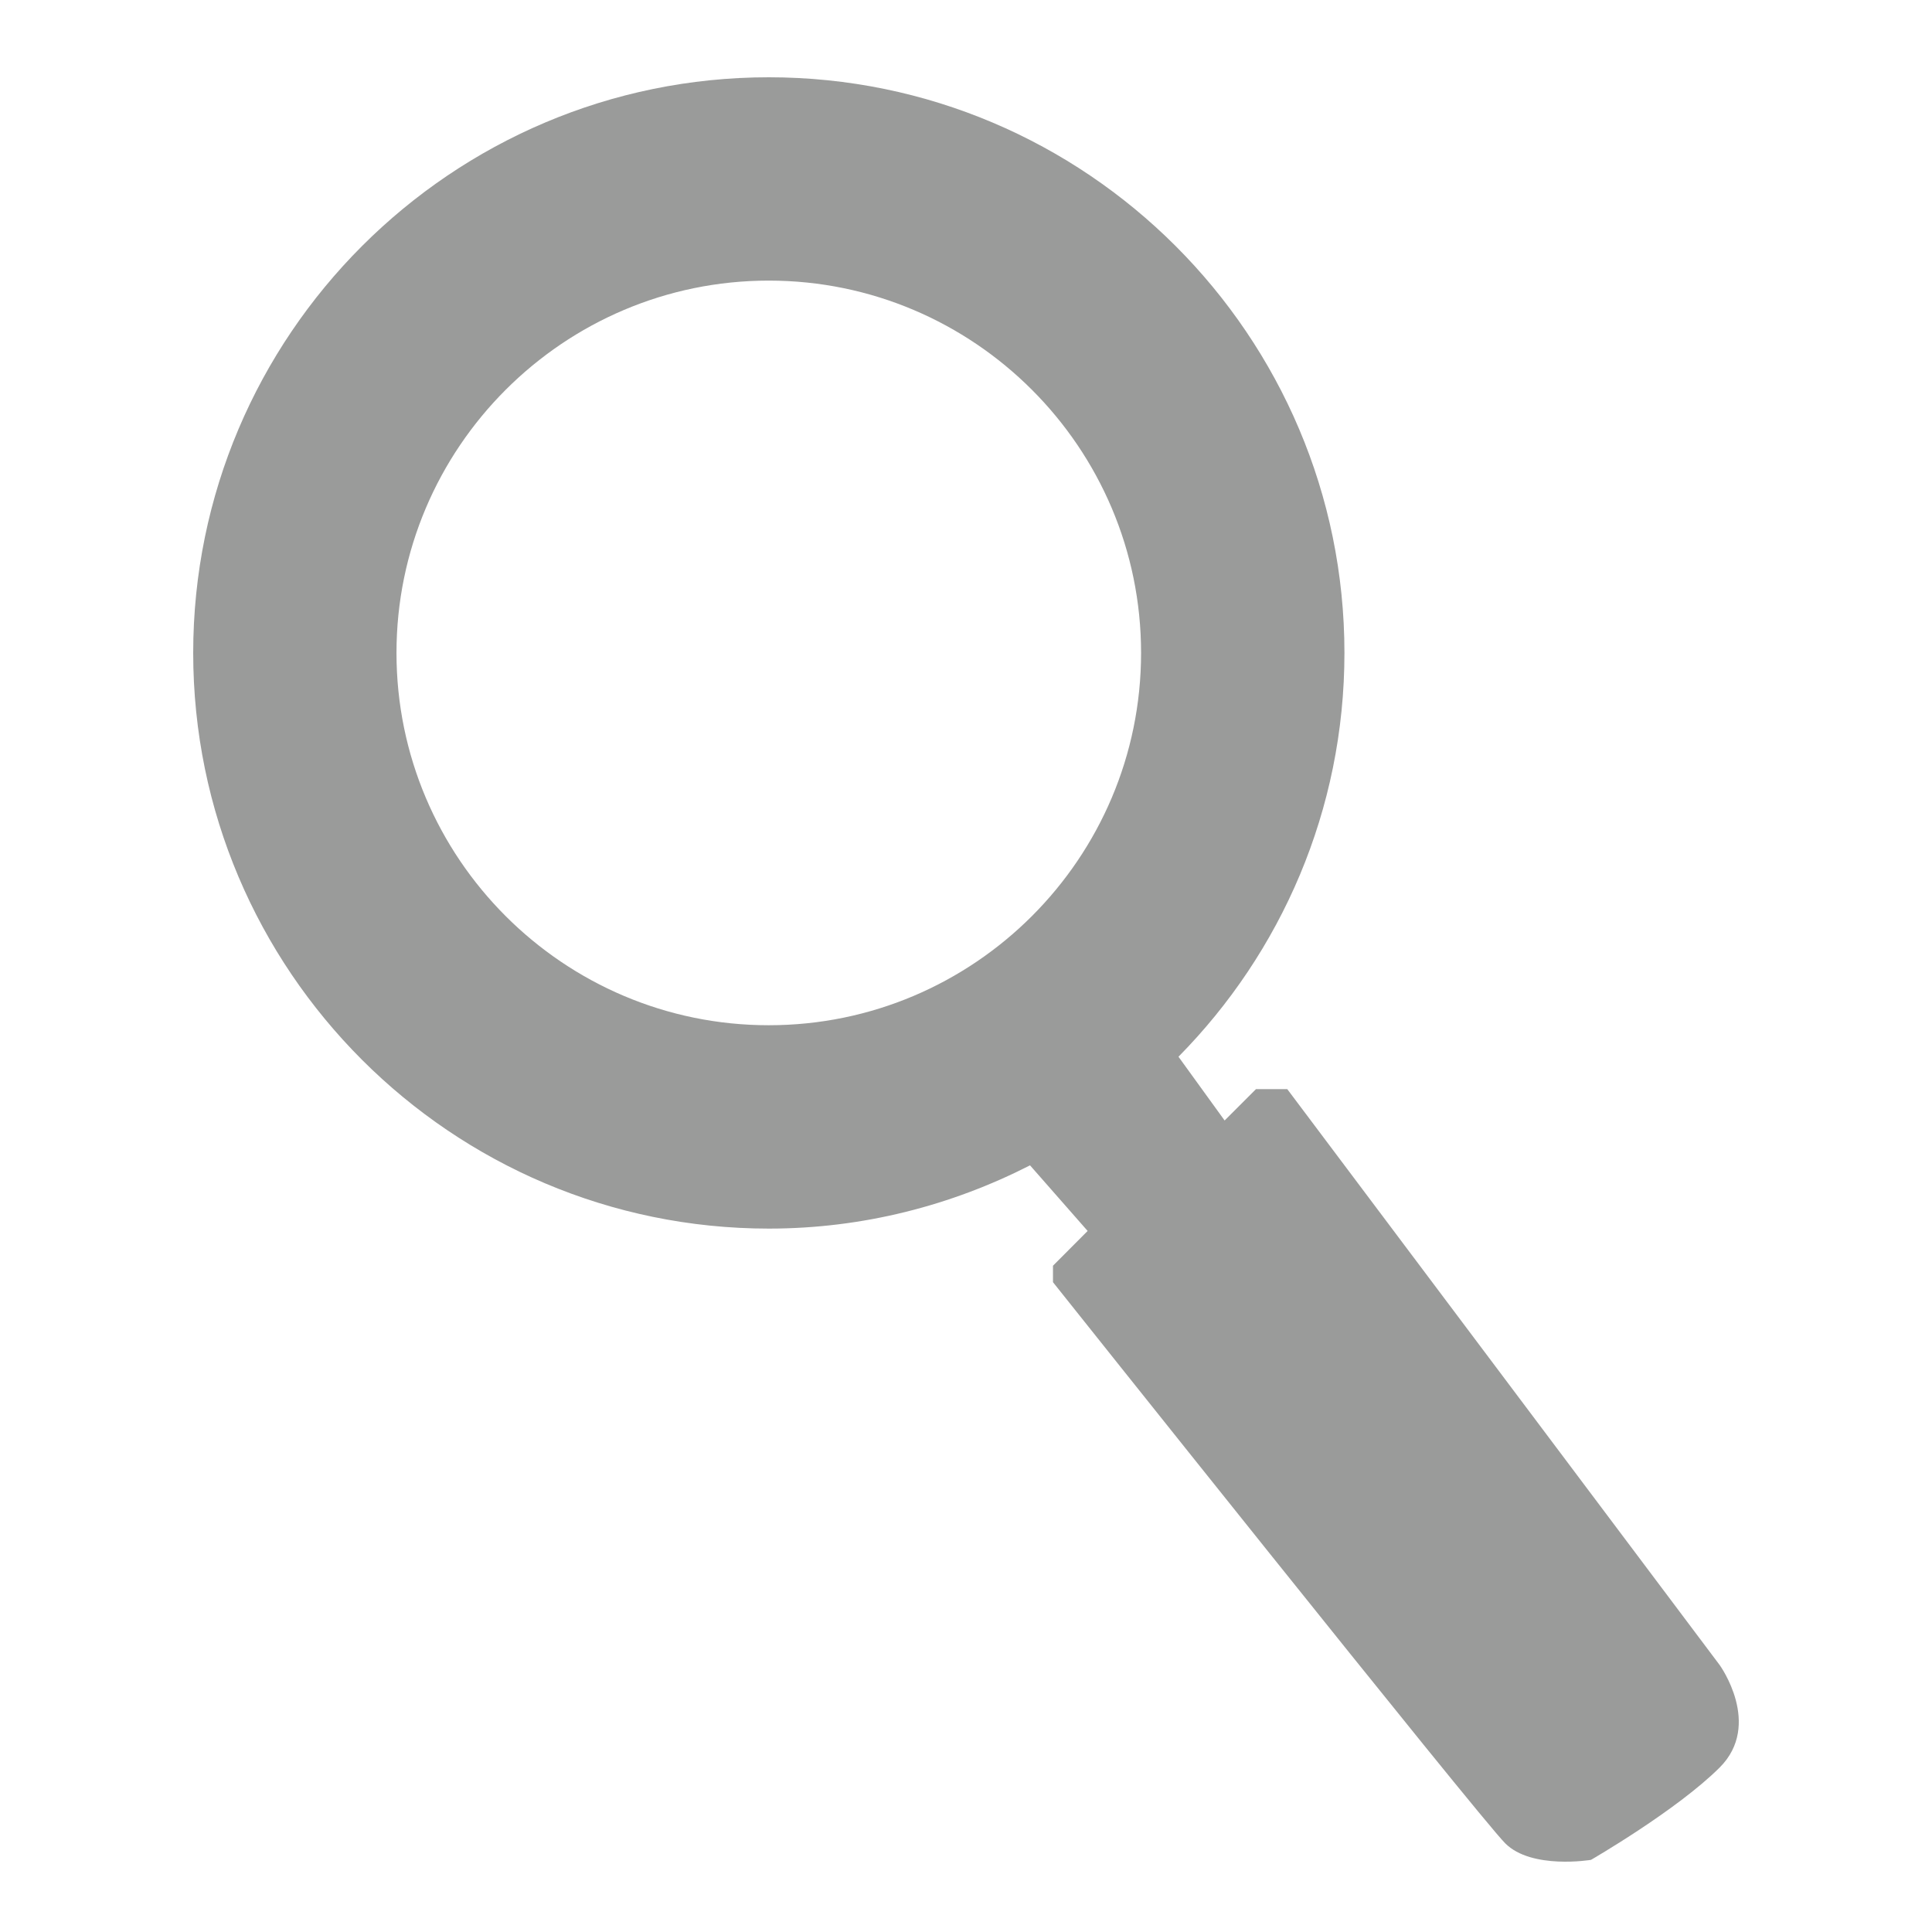
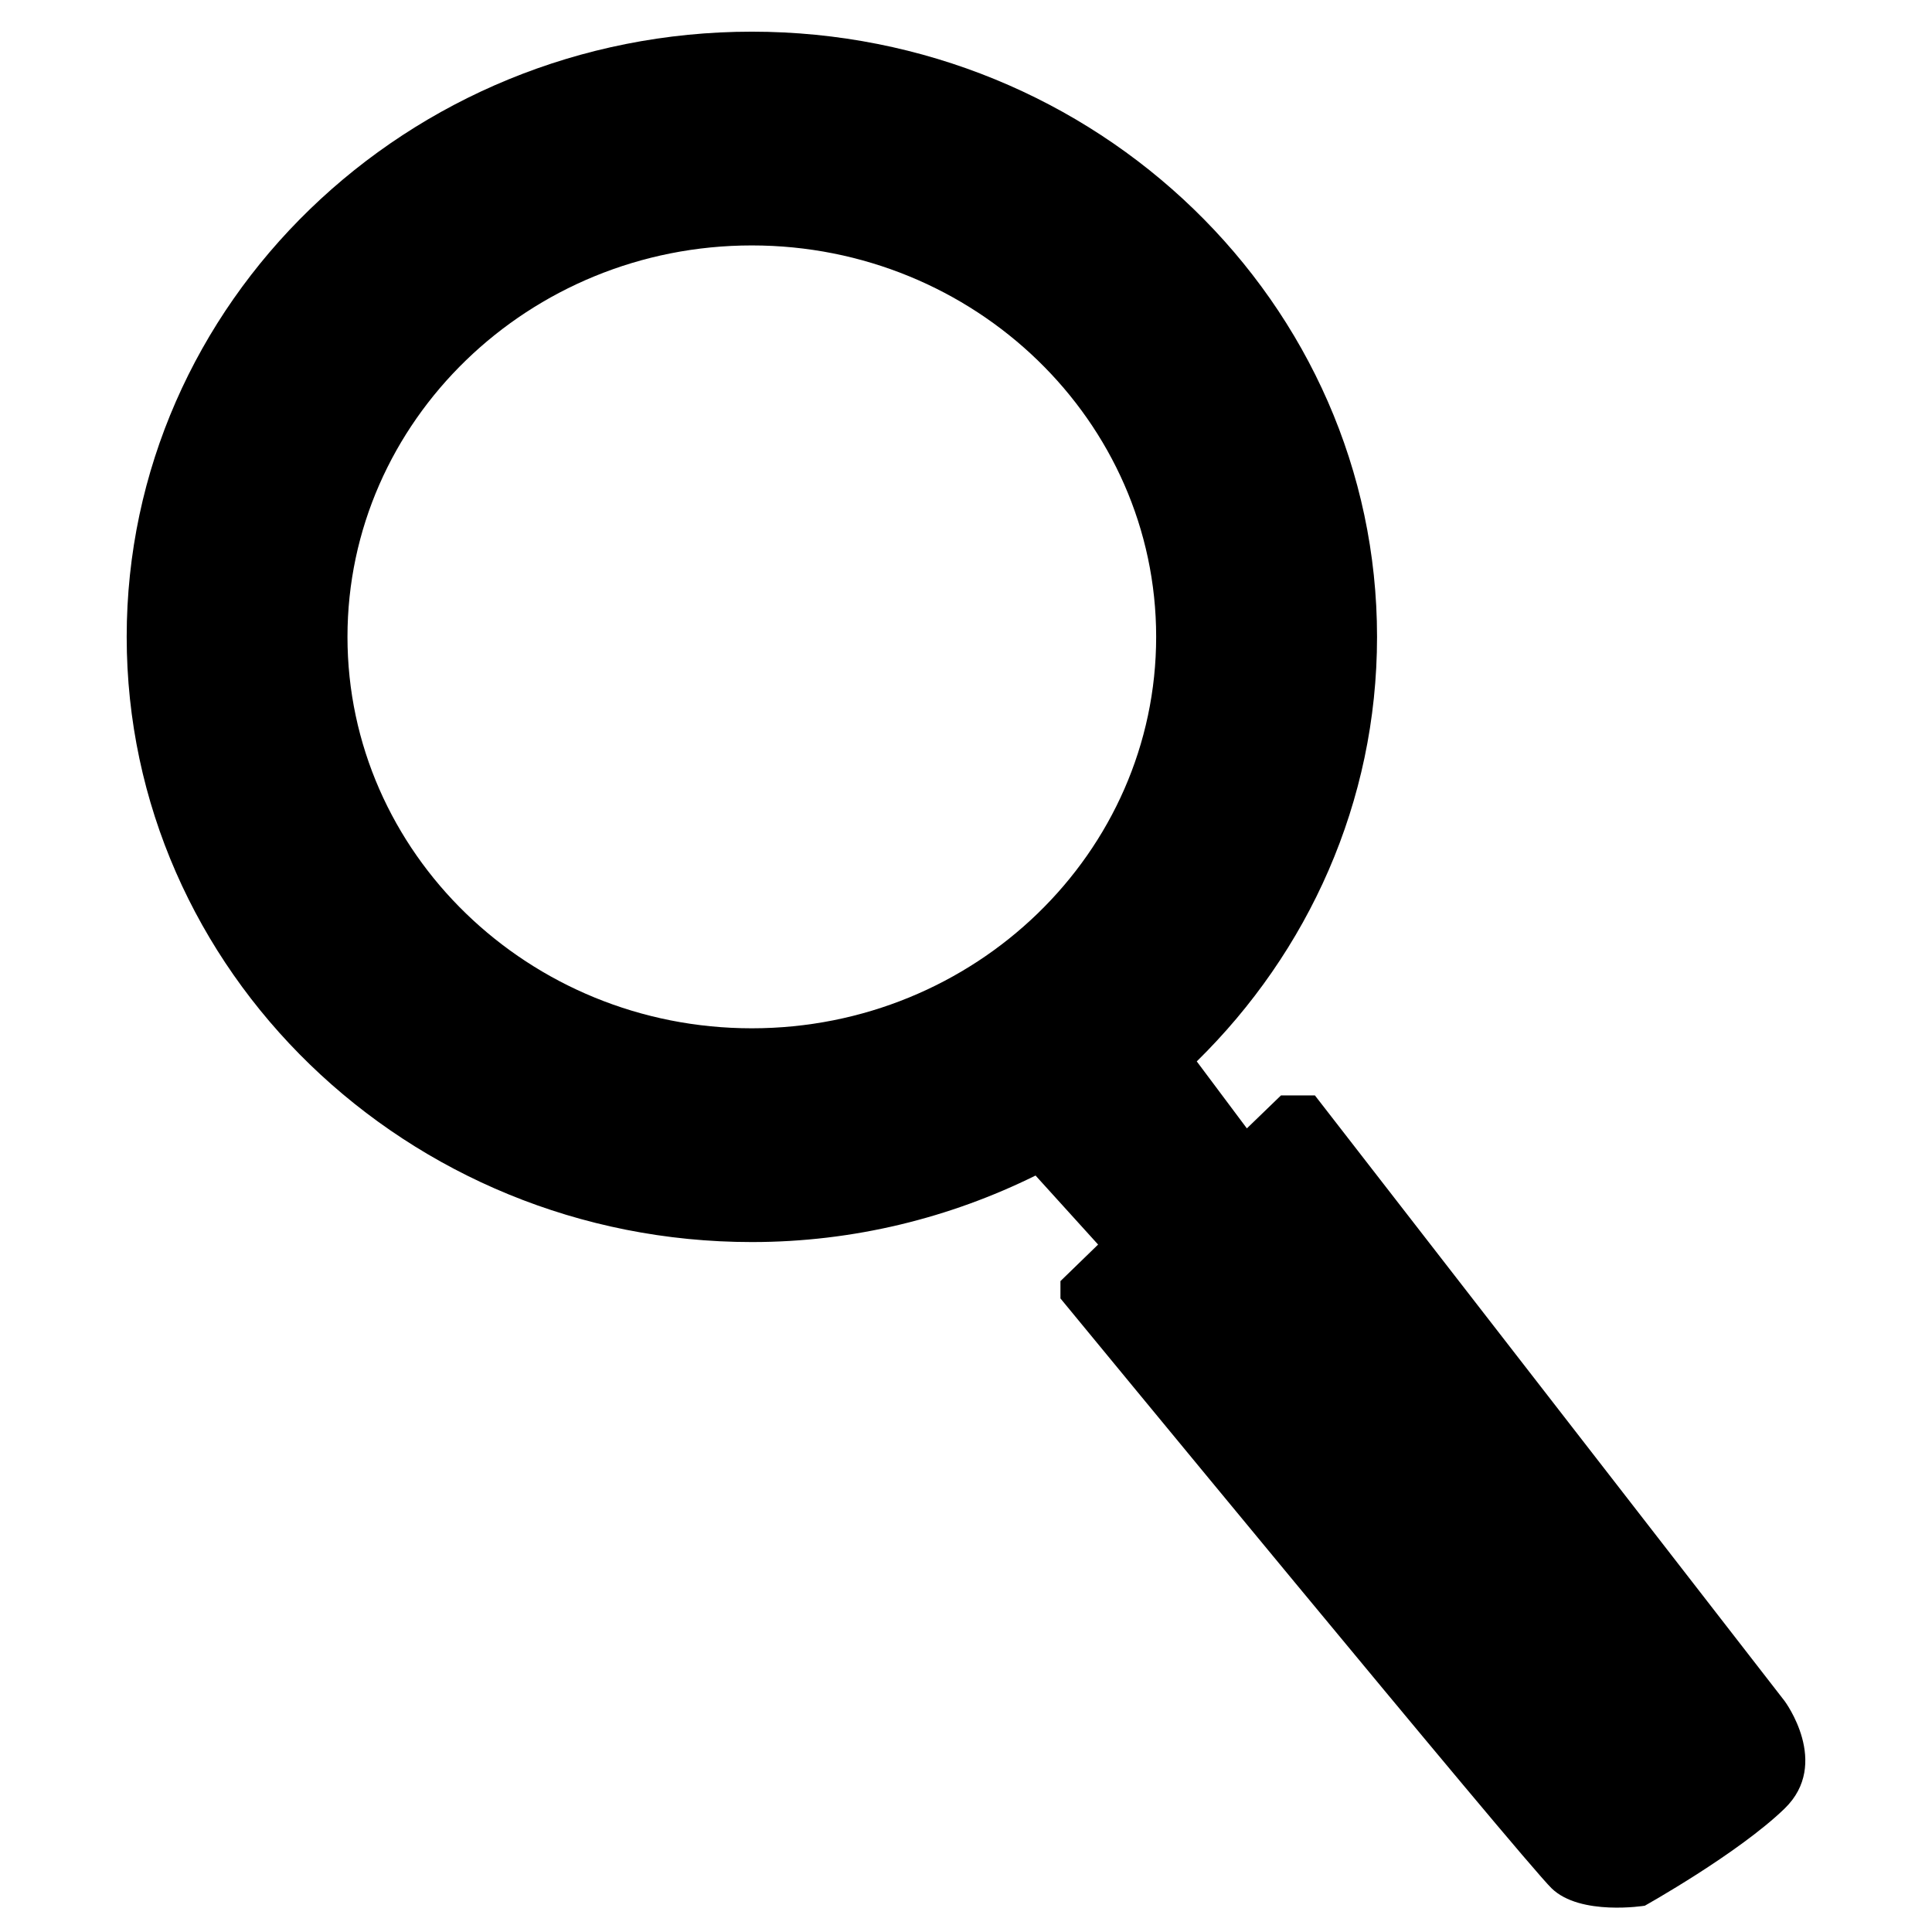
- <svg xmlns="http://www.w3.org/2000/svg" width="50px" height="50px" viewBox="0 0 50 50" version="1.1">
+ <svg xmlns="http://www.w3.org/2000/svg" width="61px" height="61px" viewBox="0 0 61 61" version="1.1">
  <description>Created with Sketch (http://www.bohemiancoding.com/sketch)</description>
  <defs />
-   <g id="Page 1" fill="rgb(215,215,215)" fill-rule="evenodd">
-     <g id="search-icon" fill="rgb(0,0,0)">
-       <g id="Page 1" fill="rgb(214,215,214)">
-         <path d="M44.507,43.094 L33.314,28.186 L32.505,28.186 L31.693,28.998 L30.499,27.348 C33.152,24.659 34.794,20.968 34.794,16.897 C34.794,8.684 28.112,2 19.897,2 C11.683,2 5,8.684 5,16.897 C5,25.113 11.683,31.796 19.897,31.796 C22.33,31.796 24.625,31.196 26.657,30.159 L28.148,31.857 L27.251,32.757 L27.251,33.183 C27.251,33.183 38.271,47.022 38.955,47.705 C39.638,48.39 41.175,48.133 41.175,48.133 C41.175,48.133 43.397,46.85 44.507,45.741 C45.616,44.63 44.507,43.094 44.507,43.094 L44.507,43.094 M10.261,16.897 C10.261,11.587 14.584,7.262 19.896,7.262 C25.21,7.262 29.531,11.586 29.531,16.897 C29.531,22.212 25.21,26.533 19.896,26.533 C14.584,26.534 10.261,22.213 10.261,16.897 C10.261,16.897 10.261,22.213 10.261,16.897 L10.261,16.897" id="Shape" fill="rgb(154,155,154)" />
+   <g id="Page-1" stroke="none" stroke-width="1" fill="none" fill-rule="evenodd">
+     <g id="search-icon" transform="translate(4, 1)" fill="#000000">
+       <g id="Page-1">
+         <g id="search-icon">
+           <g id="Page-1">
+             <g id="search-icon">
+               <g id="Page-1">
+                 <path d="M52.347,52.708 L37.516,33.586 L36.445,33.586 L35.368,34.627 L33.786,32.512 C37.302,29.062 39.478,24.329 39.478,19.107 C39.478,8.573 30.623,0 19.739,0 C8.855,0 0,8.573 0,19.107 C0,29.645 8.855,38.216 19.739,38.216 C22.963,38.216 26.003,37.447 28.696,36.116 L30.671,38.295 L29.482,39.449 L29.482,39.996 C29.482,39.996 44.084,57.746 44.991,58.622 C45.896,59.501 47.932,59.17 47.932,59.17 C47.932,59.17 50.877,57.525 52.347,56.102 C53.817,54.678 52.347,52.708 52.347,52.708 L52.347,52.708 M6.971,19.107 C6.971,12.296 12.698,6.749 19.737,6.749 C26.778,6.749 32.504,12.295 32.504,19.107 C32.504,25.924 26.778,31.467 19.737,31.467 C12.698,31.468 6.971,25.925 6.971,19.107 C6.971,19.107 6.971,25.925 6.971,19.107 L6.971,19.107" id="Shape" />
+               </g>
+             </g>
+           </g>
+         </g>
      </g>
    </g>
  </g>
</svg>
